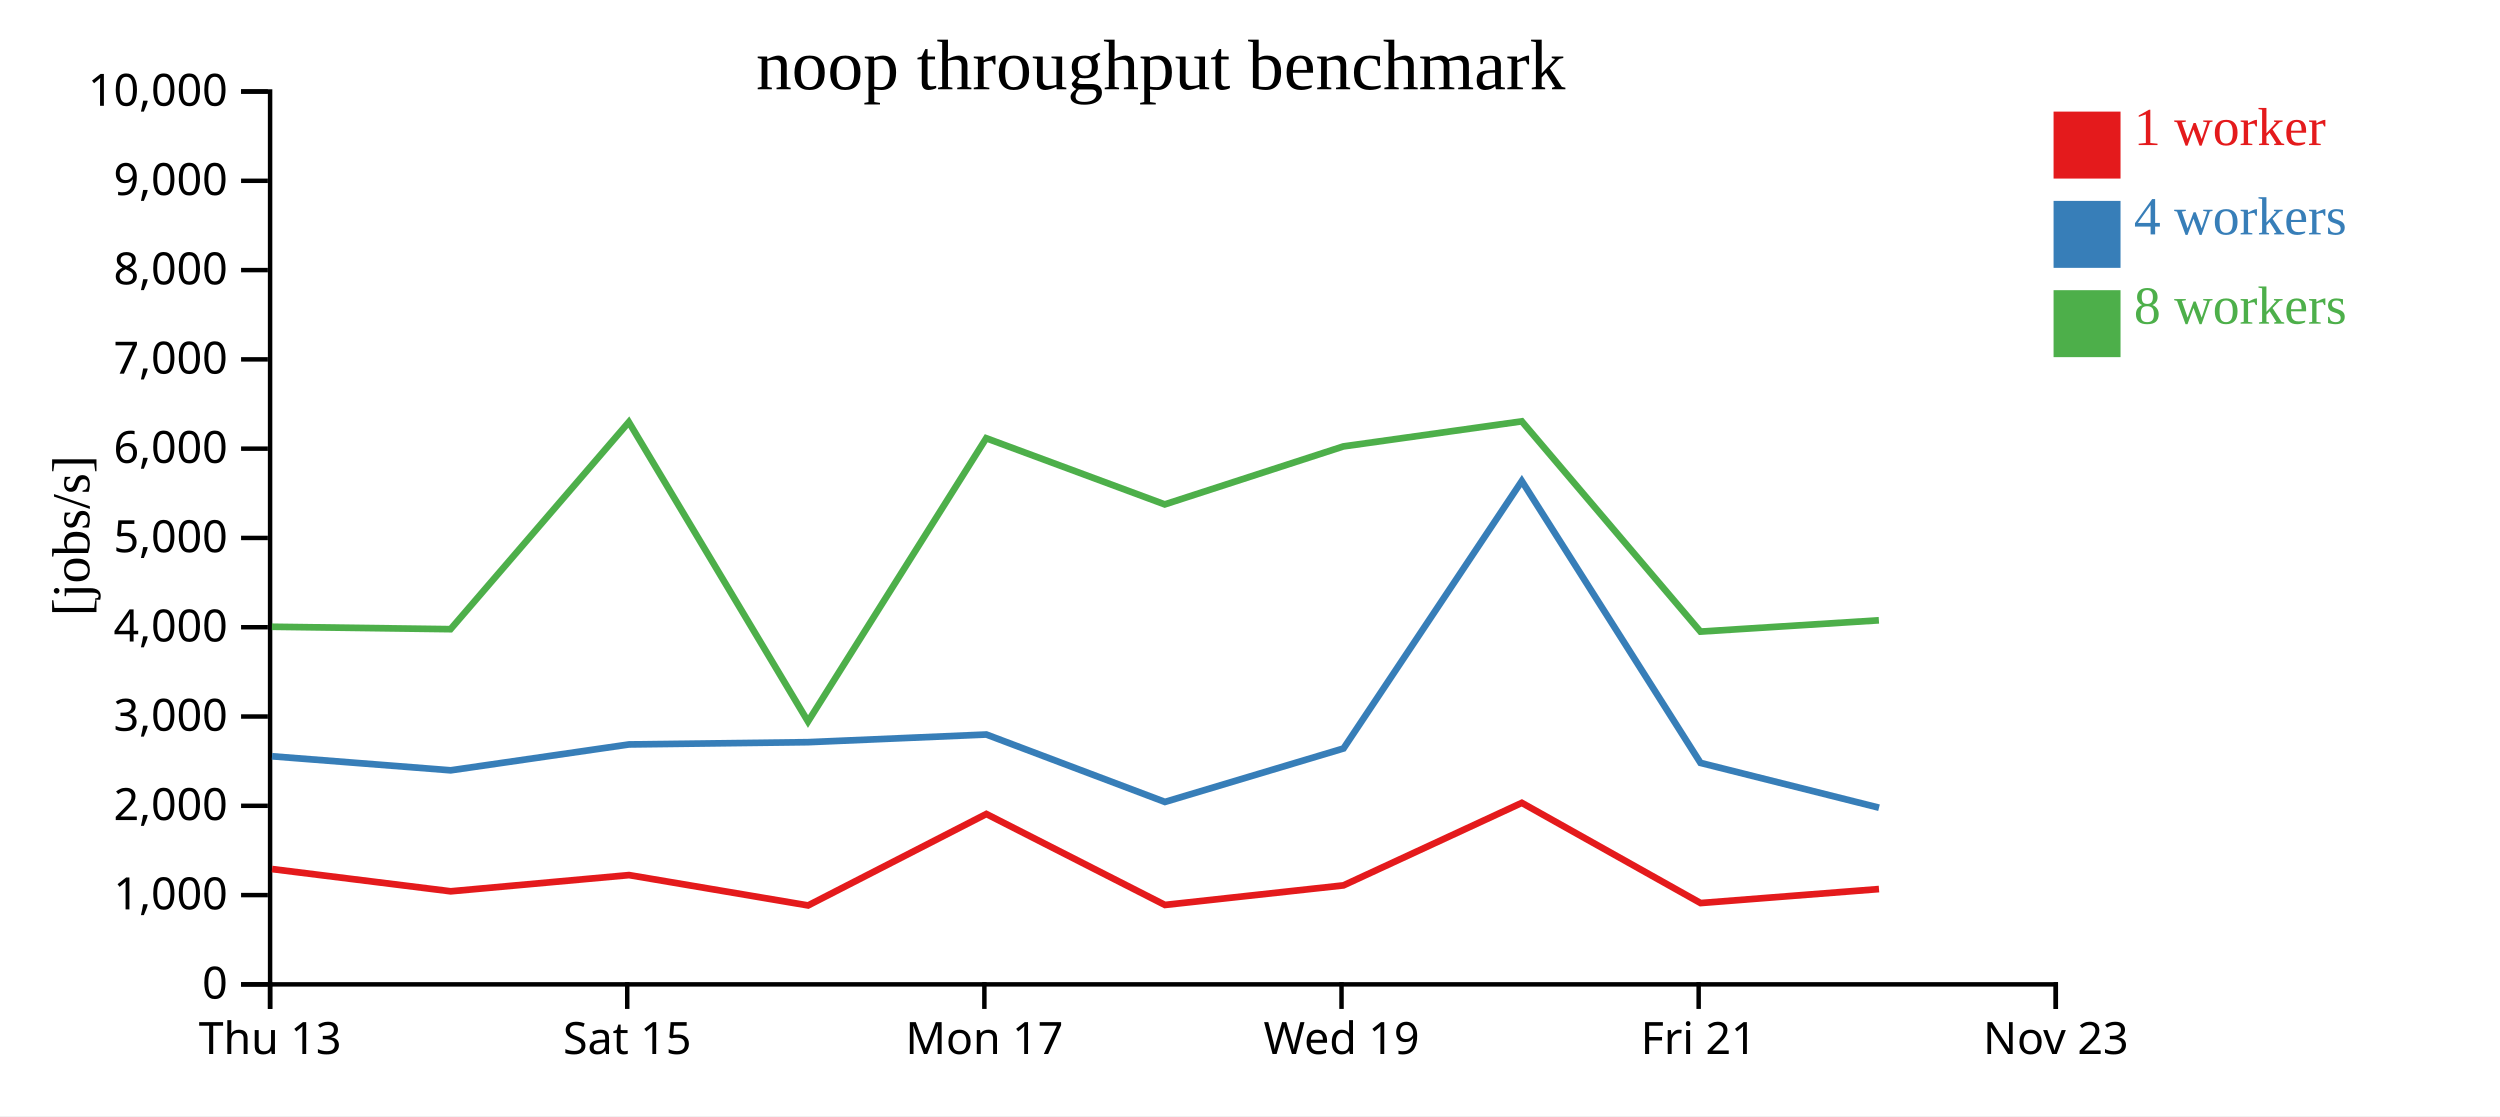
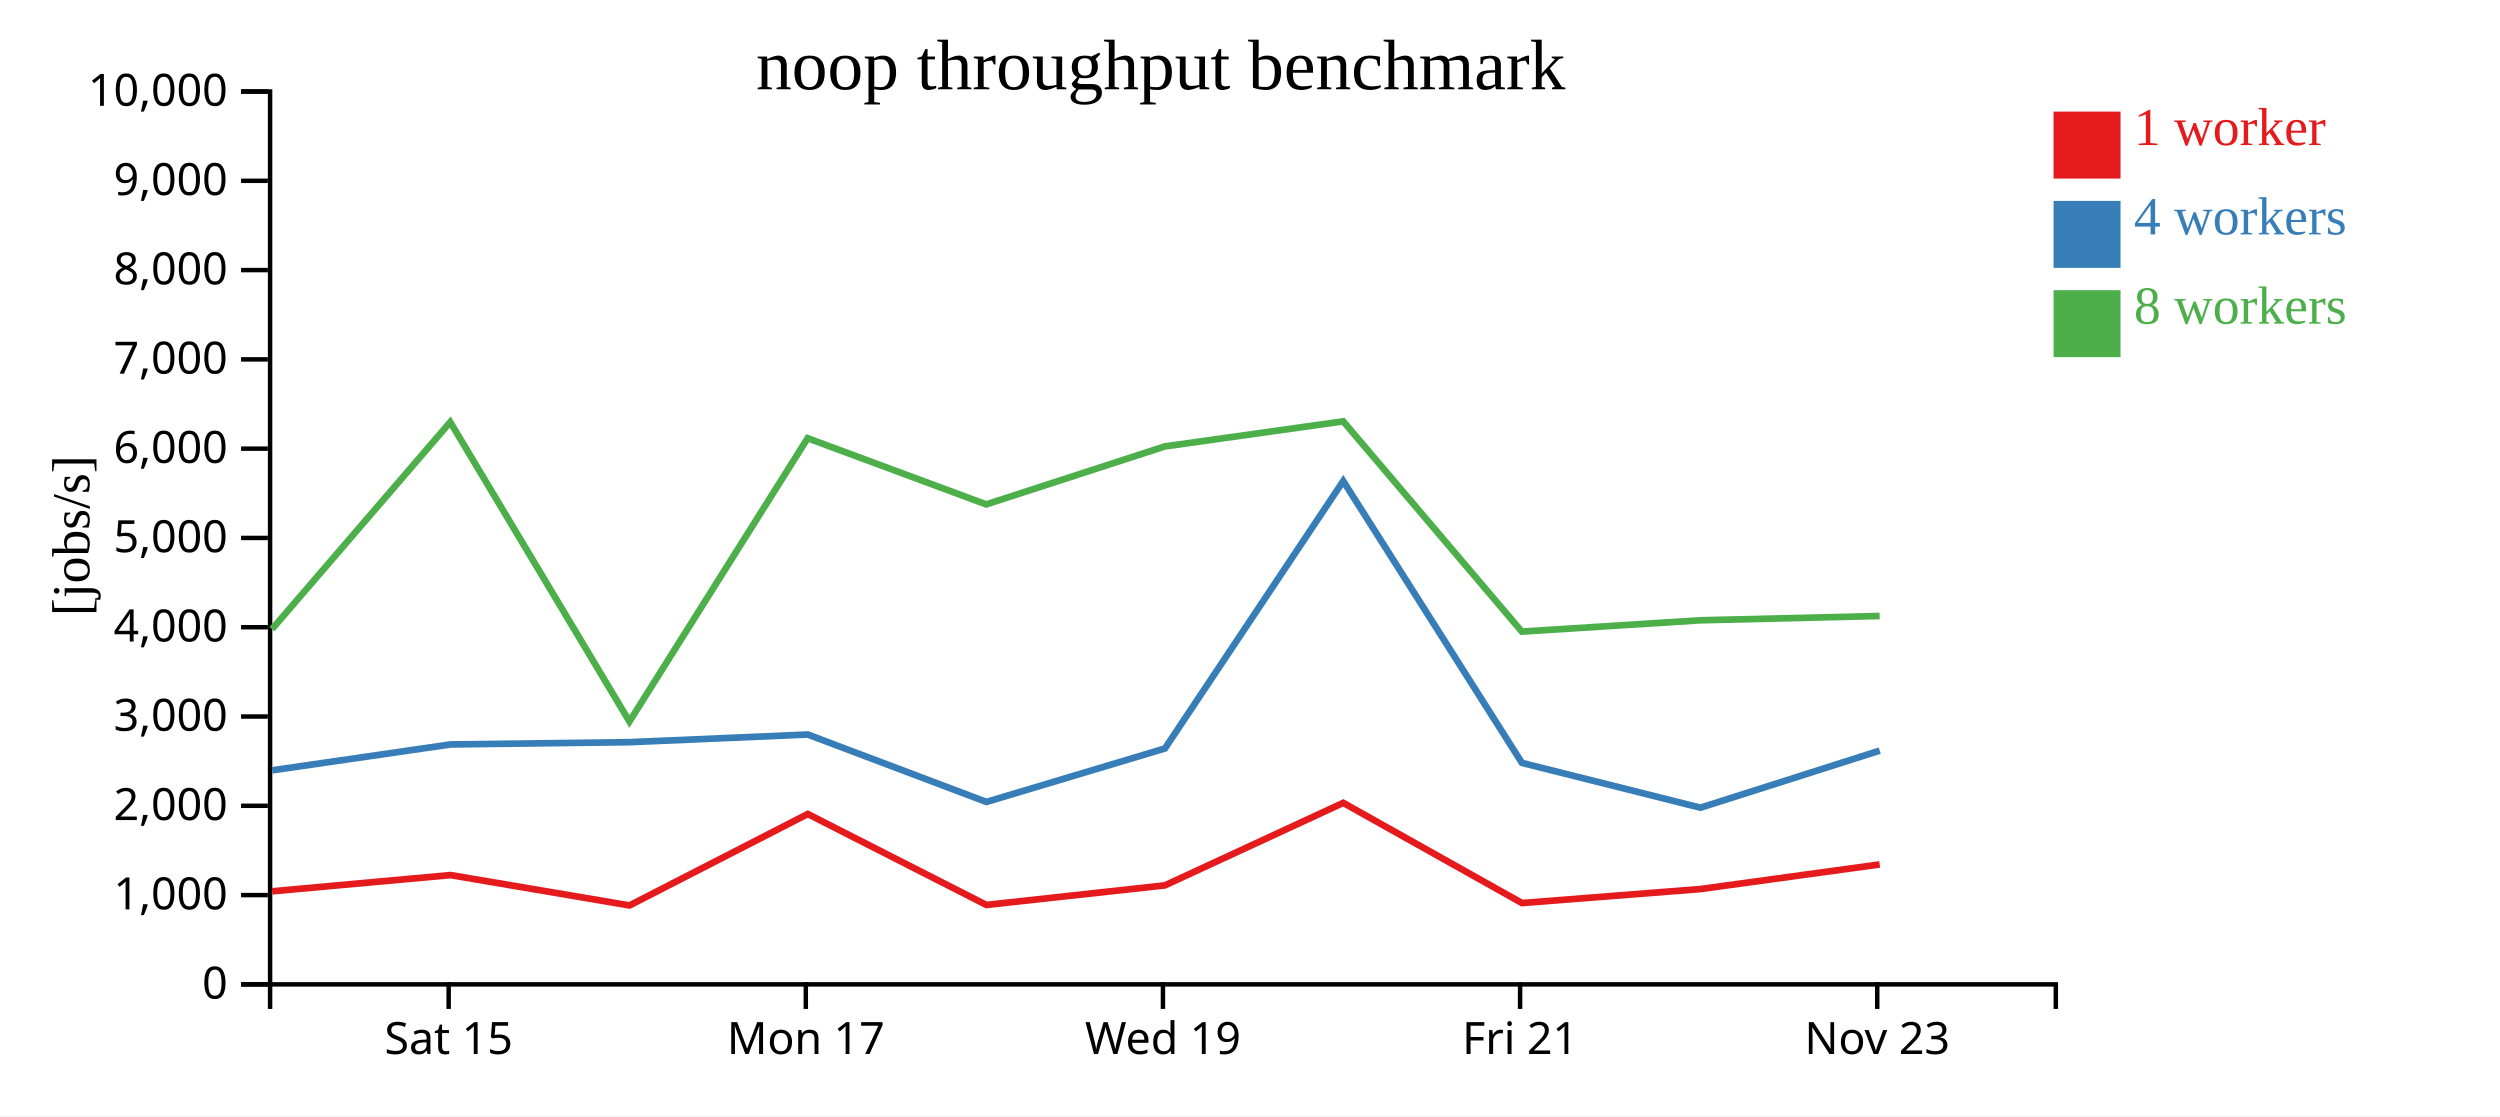
<svg xmlns="http://www.w3.org/2000/svg" width="560" height="250">
  <rect width="100%" height="100%" fill="white" />
  <g transform="translate(60,20)">
    <g transform="translate(0,200)" fill="none" font-size="10" font-family="sans-serif" text-anchor="middle">
      <path class="domain" stroke="currentColor" d="M0.5,6V0.5H400.5V6" />
-       <g class="tick" opacity="1" transform="translate(0.5,0)">
-         <line stroke="currentColor" y2="6" />
-         <text fill="currentColor" y="9" dy="0.71em">Thu 13</text>
-       </g>
-       <g class="tick" opacity="1" transform="translate(80.5,0)">
+       <g class="tick" opacity="1" transform="translate(40.5,0)">
        <line stroke="currentColor" y2="6" />
        <text fill="currentColor" y="9" dy="0.71em">Sat 15</text>
      </g>
-       <g class="tick" opacity="1" transform="translate(160.5,0)">
+       <g class="tick" opacity="1" transform="translate(120.5,0)">
        <line stroke="currentColor" y2="6" />
        <text fill="currentColor" y="9" dy="0.71em">Mon 17</text>
      </g>
-       <g class="tick" opacity="1" transform="translate(240.5,0)">
+       <g class="tick" opacity="1" transform="translate(200.5,0)">
        <line stroke="currentColor" y2="6" />
        <text fill="currentColor" y="9" dy="0.71em">Wed 19</text>
      </g>
-       <g class="tick" opacity="1" transform="translate(320.5,0)">
+       <g class="tick" opacity="1" transform="translate(280.5,0)">
        <line stroke="currentColor" y2="6" />
        <text fill="currentColor" y="9" dy="0.71em">Fri 21</text>
      </g>
-       <g class="tick" opacity="1" transform="translate(400.5,0)">
+       <g class="tick" opacity="1" transform="translate(360.5,0)">
        <line stroke="currentColor" y2="6" />
        <text fill="currentColor" y="9" dy="0.71em">Nov 23</text>
      </g>
    </g>
    <g fill="none" font-size="10" font-family="sans-serif" text-anchor="end">
      <path class="domain" stroke="currentColor" d="M-6,200.5H0.5V0.5H-6" />
      <g class="tick" opacity="1" transform="translate(0,200.5)">
        <line stroke="currentColor" x2="-6" />
        <text fill="currentColor" x="-9" dy="0.32em">0</text>
      </g>
      <g class="tick" opacity="1" transform="translate(0,180.5)">
        <line stroke="currentColor" x2="-6" />
        <text fill="currentColor" x="-9" dy="0.32em">1,000</text>
      </g>
      <g class="tick" opacity="1" transform="translate(0,160.5)">
        <line stroke="currentColor" x2="-6" />
        <text fill="currentColor" x="-9" dy="0.32em">2,000</text>
      </g>
      <g class="tick" opacity="1" transform="translate(0,140.5)">
        <line stroke="currentColor" x2="-6" />
        <text fill="currentColor" x="-9" dy="0.32em">3,000</text>
      </g>
      <g class="tick" opacity="1" transform="translate(0,120.5)">
        <line stroke="currentColor" x2="-6" />
        <text fill="currentColor" x="-9" dy="0.32em">4,000</text>
      </g>
      <g class="tick" opacity="1" transform="translate(0,100.5)">
        <line stroke="currentColor" x2="-6" />
        <text fill="currentColor" x="-9" dy="0.32em">5,000</text>
      </g>
      <g class="tick" opacity="1" transform="translate(0,80.5)">
        <line stroke="currentColor" x2="-6" />
        <text fill="currentColor" x="-9" dy="0.32em">6,000</text>
      </g>
      <g class="tick" opacity="1" transform="translate(0,60.5)">
        <line stroke="currentColor" x2="-6" />
        <text fill="currentColor" x="-9" dy="0.32em">7,000</text>
      </g>
      <g class="tick" opacity="1" transform="translate(0,40.5)">
        <line stroke="currentColor" x2="-6" />
        <text fill="currentColor" x="-9" dy="0.32em">8,000</text>
      </g>
      <g class="tick" opacity="1" transform="translate(0,20.5)">
        <line stroke="currentColor" x2="-6" />
        <text fill="currentColor" x="-9" dy="0.32em">9,000</text>
      </g>
      <g class="tick" opacity="1" transform="translate(0,0.5)">
        <line stroke="currentColor" x2="-6" />
        <text fill="currentColor" x="-9" dy="0.32em">10,000</text>
      </g>
    </g>
    <text text-anchor="middle" style="font-size: 12px" transform="rotate(-90)" y="-40" x="-100">[jobs/s]</text>
    <text text-anchor="middle" style="font-size: 16px" y="0" x="200">noop throughput benchmark</text>
-     <path class="line" fill="none" stroke="#e41a1c" stroke-width="1.5" d="M0.938,174.67L40.956,179.653L80.91,176.02L121.016,182.818L160.94,162.334L200.948,182.707L240.945,178.322L280.886,159.841L320.934,182.284L360.893,179.149" />
-     <path class="line" fill="none" stroke="#377eb8" stroke-width="1.5" d="M0.932,149.409L40.954,152.553L80.895,146.756L121,146.249L160.945,144.533L200.946,159.633L240.944,147.656L280.885,87.753L320.914,150.889L360.902,160.926" />
-     <path class="line" fill="none" stroke="#4daf4a" stroke-width="1.5" d="M0.907,120.395L40.922,120.935L80.854,74.547L120.995,141.617L160.911,78.162L200.904,92.985L240.906,80L280.88,74.381L320.895,121.476L360.869,118.946" />
+     <path class="line" fill="none" stroke="#e41a1c" stroke-width="1.5" d="M0.956,179.653L40.91,176.02L81.016,182.818L120.94,162.334L160.948,182.707L200.945,178.322L240.886,159.841L280.934,182.284L320.893,179.149L361.05,173.632" />
+     <path class="line" fill="none" stroke="#377eb8" stroke-width="1.5" d="M0.954,152.553L40.895,146.756L81,146.249L120.945,144.533L160.946,159.633L200.944,147.656L240.885,87.753L280.914,150.889L320.902,160.926L361.055,148.14" />
+     <path class="line" fill="none" stroke="#4daf4a" stroke-width="1.5" d="M0.922,120.935L40.854,74.547L80.995,141.617L120.911,78.162L160.904,92.985L200.906,80L240.88,74.381L280.895,121.476L320.869,118.946L361.037,117.983" />
    <rect class="dot" x="400" y="5" width="15" height="15" style="fill: #e41a1c;" />
    <rect class="dot" x="400" y="25" width="15" height="15" style="fill: #377eb8;" />
    <rect class="dot" x="400" y="45" width="15" height="15" style="fill: #4daf4a;" />
    <text class="label" x="418" y="12.5" style="fill: #e41a1c; alignment-baseline: middle;" text-anchor="left">1 worker</text>
    <text class="label" x="418" y="32.5" style="fill: #377eb8; alignment-baseline: middle;" text-anchor="left">4 workers</text>
    <text class="label" x="418" y="52.5" style="fill: #4daf4a; alignment-baseline: middle;" text-anchor="left">8 workers</text>
  </g>
</svg>
